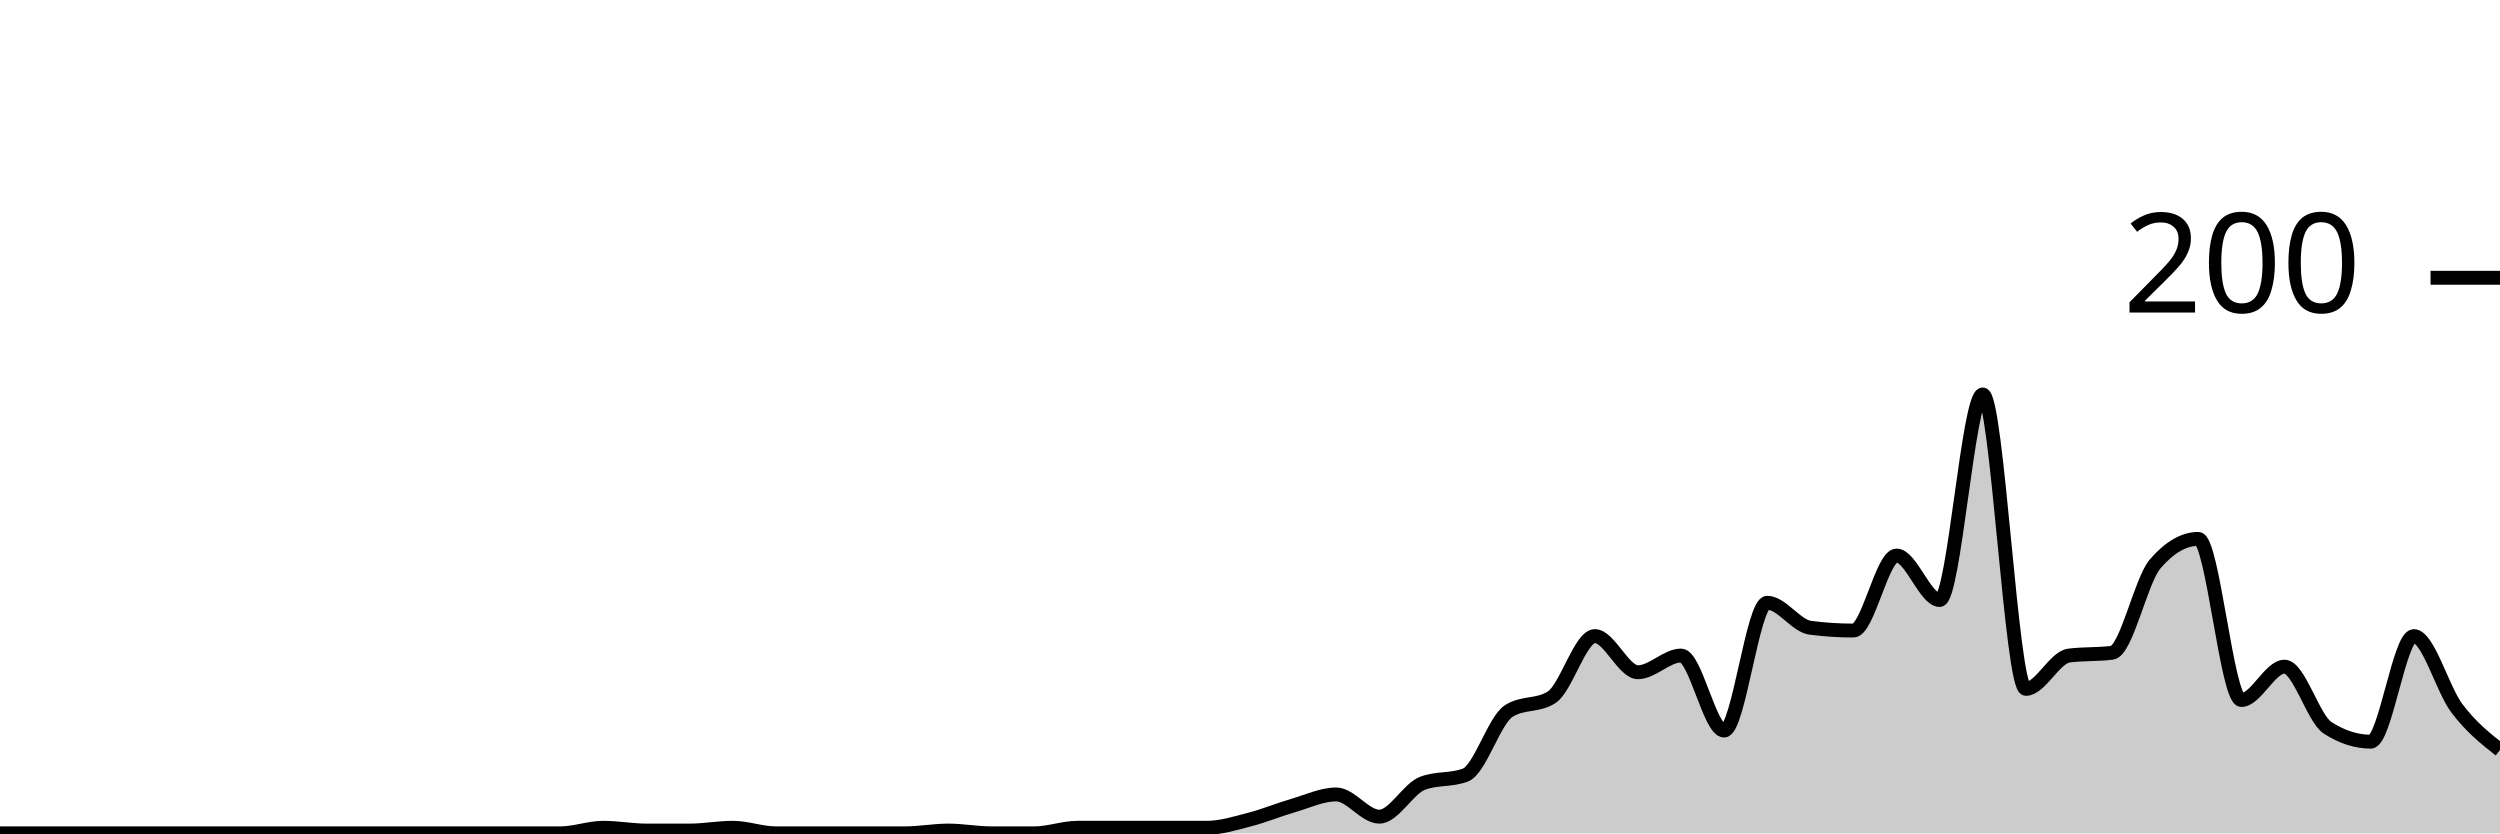
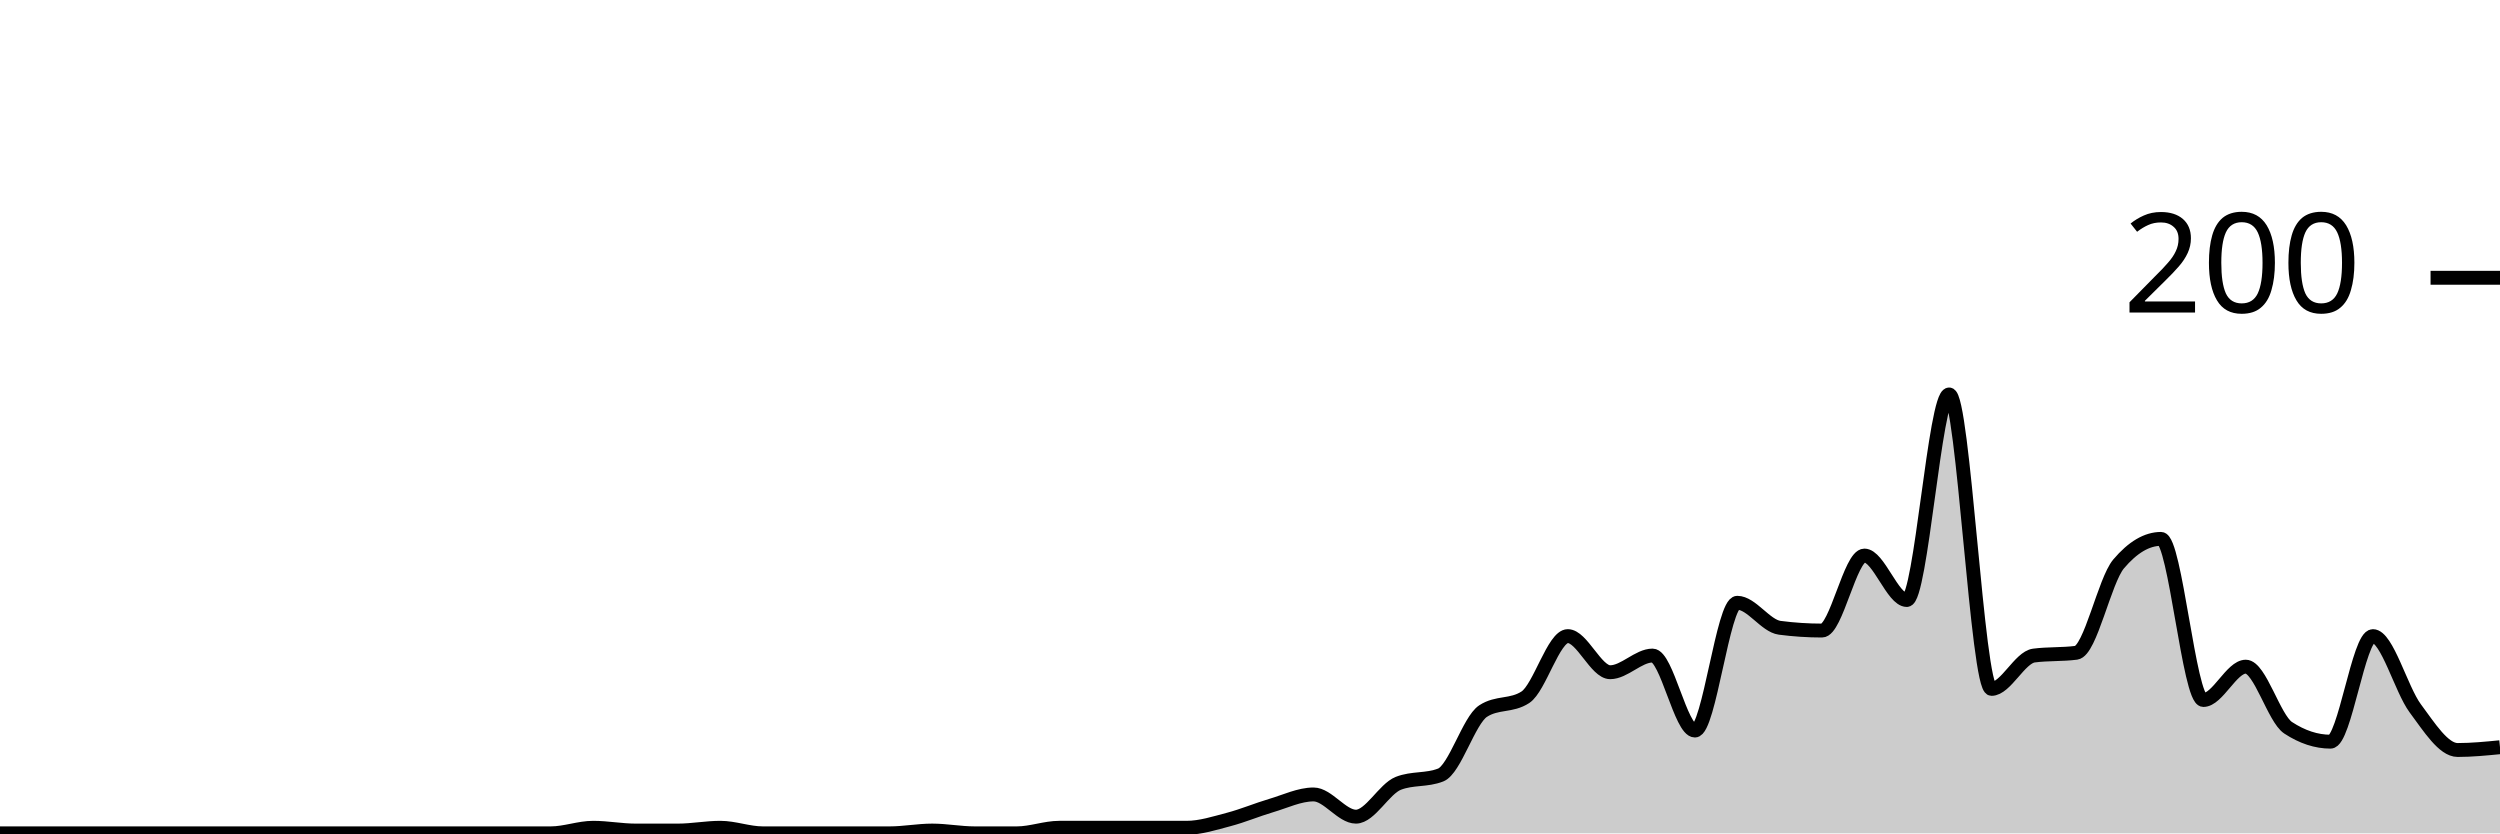
<svg xmlns="http://www.w3.org/2000/svg" viewBox="0 0 180 60">
  <g transform="translate(0,20)">
-     <path class="area" fill="rgba(0, 0, 0, 0.2)" d="M0,40C1.034,40,2.069,40,3.103,40C4.138,40,5.172,40,6.207,40C7.241,40,8.276,40,9.31,40C10.345,40,11.379,40,12.414,40C13.448,40,14.483,40,15.517,40C16.552,40,17.586,40,18.621,40C19.655,40,20.69,40,21.724,40C22.759,40,23.793,40,24.828,40C25.862,40,26.897,40,27.931,40C28.966,40,30,40,31.034,40C32.069,40,33.103,40,34.138,40C35.172,40,36.207,40,37.241,40C38.276,40,39.31,40,40.345,40C41.379,40,42.414,39.6,43.448,39.6C44.483,39.6,45.517,39.8,46.552,39.8C47.586,39.8,48.621,39.8,49.655,39.8C50.69,39.8,51.724,39.6,52.759,39.6C53.793,39.6,54.828,40,55.862,40C56.897,40,57.931,40,58.966,40C60,40,61.034,40,62.069,40C63.103,40,64.138,40,65.172,40C66.207,40,67.241,39.8,68.276,39.8C69.31,39.8,70.345,40,71.379,40C72.414,40,73.448,40,74.483,40C75.517,40,76.552,39.6,77.586,39.6C78.621,39.6,79.655,39.6,80.69,39.6C81.724,39.6,82.759,39.6,83.793,39.6C84.828,39.6,85.862,39.6,86.897,39.6C87.931,39.6,88.966,39.267,90,39C91.034,38.733,92.069,38.3,93.103,38C94.138,37.7,95.172,37.2,96.207,37.2C97.241,37.2,98.276,38.8,99.31,38.8C100.345,38.8,101.379,36.8,102.414,36.4C103.448,36,104.483,36.2,105.517,35.8C106.552,35.4,107.586,31.867,108.621,31.2C109.655,30.533,110.69,30.867,111.724,30.2C112.759,29.533,113.793,25.8,114.828,25.8C115.862,25.8,116.897,28.4,117.931,28.4C118.966,28.4,120,27.2,121.034,27.2C122.069,27.2,123.103,32.6,124.138,32.6C125.172,32.6,126.207,23.4,127.241,23.4C128.276,23.4,129.31,25.067,130.345,25.2C131.379,25.333,132.414,25.4,133.448,25.4C134.483,25.4,135.517,20,136.552,20C137.586,20,138.621,23.2,139.655,23.2C140.69,23.2,141.724,8.4,142.759,8.4C143.793,8.4,144.828,29.6,145.862,29.6C146.897,29.6,147.931,27.333,148.966,27.2C150,27.067,151.034,27.133,152.069,27C153.103,26.867,154.138,21.8,155.172,20.6C156.207,19.4,157.241,18.8,158.276,18.8C159.31,18.8,160.345,30.4,161.379,30.4C162.414,30.4,163.448,28,164.483,28C165.517,28,166.552,31.733,167.586,32.4C168.621,33.067,169.655,33.4,170.69,33.4C171.724,33.4,172.759,25.8,173.793,25.8C174.828,25.8,175.862,29.633,176.897,31C177.931,32.367,178.966,33.183,180,34L180,40C178.966,40,177.931,40,176.897,40C175.862,40,174.828,40,173.793,40C172.759,40,171.724,40,170.69,40C169.655,40,168.621,40,167.586,40C166.552,40,165.517,40,164.483,40C163.448,40,162.414,40,161.379,40C160.345,40,159.31,40,158.276,40C157.241,40,156.207,40,155.172,40C154.138,40,153.103,40,152.069,40C151.034,40,150,40,148.966,40C147.931,40,146.897,40,145.862,40C144.828,40,143.793,40,142.759,40C141.724,40,140.69,40,139.655,40C138.621,40,137.586,40,136.552,40C135.517,40,134.483,40,133.448,40C132.414,40,131.379,40,130.345,40C129.31,40,128.276,40,127.241,40C126.207,40,125.172,40,124.138,40C123.103,40,122.069,40,121.034,40C120,40,118.966,40,117.931,40C116.897,40,115.862,40,114.828,40C113.793,40,112.759,40,111.724,40C110.69,40,109.655,40,108.621,40C107.586,40,106.552,40,105.517,40C104.483,40,103.448,40,102.414,40C101.379,40,100.345,40,99.31,40C98.276,40,97.241,40,96.207,40C95.172,40,94.138,40,93.103,40C92.069,40,91.034,40,90,40C88.966,40,87.931,40,86.897,40C85.862,40,84.828,40,83.793,40C82.759,40,81.724,40,80.69,40C79.655,40,78.621,40,77.586,40C76.552,40,75.517,40,74.483,40C73.448,40,72.414,40,71.379,40C70.345,40,69.31,40,68.276,40C67.241,40,66.207,40,65.172,40C64.138,40,63.103,40,62.069,40C61.034,40,60,40,58.966,40C57.931,40,56.897,40,55.862,40C54.828,40,53.793,40,52.759,40C51.724,40,50.69,40,49.655,40C48.621,40,47.586,40,46.552,40C45.517,40,44.483,40,43.448,40C42.414,40,41.379,40,40.345,40C39.31,40,38.276,40,37.241,40C36.207,40,35.172,40,34.138,40C33.103,40,32.069,40,31.034,40C30,40,28.966,40,27.931,40C26.897,40,25.862,40,24.828,40C23.793,40,22.759,40,21.724,40C20.69,40,19.655,40,18.621,40C17.586,40,16.552,40,15.517,40C14.483,40,13.448,40,12.414,40C11.379,40,10.345,40,9.31,40C8.276,40,7.241,40,6.207,40C5.172,40,4.138,40,3.103,40C2.069,40,1.034,40,0,40Z" />
-     <path class="line" stroke="black" fill="none" d="M0,40C1.034,40,2.069,40,3.103,40C4.138,40,5.172,40,6.207,40C7.241,40,8.276,40,9.31,40C10.345,40,11.379,40,12.414,40C13.448,40,14.483,40,15.517,40C16.552,40,17.586,40,18.621,40C19.655,40,20.69,40,21.724,40C22.759,40,23.793,40,24.828,40C25.862,40,26.897,40,27.931,40C28.966,40,30,40,31.034,40C32.069,40,33.103,40,34.138,40C35.172,40,36.207,40,37.241,40C38.276,40,39.31,40,40.345,40C41.379,40,42.414,39.6,43.448,39.6C44.483,39.6,45.517,39.8,46.552,39.8C47.586,39.8,48.621,39.8,49.655,39.8C50.69,39.8,51.724,39.6,52.759,39.6C53.793,39.6,54.828,40,55.862,40C56.897,40,57.931,40,58.966,40C60,40,61.034,40,62.069,40C63.103,40,64.138,40,65.172,40C66.207,40,67.241,39.8,68.276,39.8C69.31,39.8,70.345,40,71.379,40C72.414,40,73.448,40,74.483,40C75.517,40,76.552,39.6,77.586,39.6C78.621,39.6,79.655,39.6,80.69,39.6C81.724,39.6,82.759,39.6,83.793,39.6C84.828,39.6,85.862,39.6,86.897,39.6C87.931,39.6,88.966,39.267,90,39C91.034,38.733,92.069,38.3,93.103,38C94.138,37.7,95.172,37.2,96.207,37.2C97.241,37.2,98.276,38.8,99.31,38.8C100.345,38.8,101.379,36.8,102.414,36.4C103.448,36,104.483,36.2,105.517,35.8C106.552,35.4,107.586,31.867,108.621,31.2C109.655,30.533,110.69,30.867,111.724,30.2C112.759,29.533,113.793,25.8,114.828,25.8C115.862,25.8,116.897,28.4,117.931,28.4C118.966,28.4,120,27.2,121.034,27.2C122.069,27.2,123.103,32.6,124.138,32.6C125.172,32.6,126.207,23.4,127.241,23.4C128.276,23.4,129.31,25.067,130.345,25.2C131.379,25.333,132.414,25.4,133.448,25.4C134.483,25.4,135.517,20,136.552,20C137.586,20,138.621,23.2,139.655,23.2C140.69,23.2,141.724,8.4,142.759,8.4C143.793,8.4,144.828,29.6,145.862,29.6C146.897,29.6,147.931,27.333,148.966,27.2C150,27.067,151.034,27.133,152.069,27C153.103,26.867,154.138,21.8,155.172,20.6C156.207,19.4,157.241,18.8,158.276,18.8C159.31,18.8,160.345,30.4,161.379,30.4C162.414,30.4,163.448,28,164.483,28C165.517,28,166.552,31.733,167.586,32.4C168.621,33.067,169.655,33.4,170.69,33.4C171.724,33.4,172.759,25.8,173.793,25.8C174.828,25.8,175.862,29.633,176.897,31C177.931,32.367,178.966,33.183,180,34" />
+     <path class="area" fill="rgba(0, 0, 0, 0.2)" d="M0,40C1.017,40,2.034,40,3.051,40C4.068,40,5.085,40,6.102,40C7.119,40,8.136,40,9.153,40C10.169,40,11.186,40,12.203,40C13.22,40,14.237,40,15.254,40C16.271,40,17.288,40,18.305,40C19.322,40,20.339,40,21.356,40C22.373,40,23.39,40,24.407,40C25.424,40,26.441,40,27.458,40C28.475,40,29.492,40,30.508,40C31.525,40,32.542,40,33.559,40C34.576,40,35.593,40,36.61,40C37.627,40,38.644,40,39.661,40C40.678,40,41.695,39.6,42.712,39.6C43.729,39.6,44.746,39.8,45.763,39.8C46.78,39.8,47.797,39.8,48.814,39.8C49.831,39.8,50.847,39.6,51.864,39.6C52.881,39.6,53.898,40,54.915,40C55.932,40,56.949,40,57.966,40C58.983,40,60,40,61.017,40C62.034,40,63.051,40,64.068,40C65.085,40,66.102,39.8,67.119,39.8C68.136,39.8,69.153,40,70.169,40C71.186,40,72.203,40,73.22,40C74.237,40,75.254,39.6,76.271,39.6C77.288,39.6,78.305,39.6,79.322,39.6C80.339,39.6,81.356,39.6,82.373,39.6C83.39,39.6,84.407,39.6,85.424,39.6C86.441,39.6,87.458,39.267,88.475,39C89.492,38.733,90.508,38.3,91.525,38C92.542,37.7,93.559,37.2,94.576,37.2C95.593,37.2,96.61,38.8,97.627,38.8C98.644,38.8,99.661,36.8,100.678,36.4C101.695,36,102.712,36.2,103.729,35.8C104.746,35.4,105.763,31.867,106.78,31.2C107.797,30.533,108.814,30.867,109.831,30.2C110.847,29.533,111.864,25.8,112.881,25.8C113.898,25.8,114.915,28.4,115.932,28.4C116.949,28.4,117.966,27.2,118.983,27.2C120,27.2,121.017,32.6,122.034,32.6C123.051,32.6,124.068,23.4,125.085,23.4C126.102,23.4,127.119,25.067,128.136,25.2C129.153,25.333,130.169,25.4,131.186,25.4C132.203,25.4,133.22,20,134.237,20C135.254,20,136.271,23.2,137.288,23.2C138.305,23.2,139.322,8.4,140.339,8.4C141.356,8.4,142.373,29.6,143.39,29.6C144.407,29.6,145.424,27.333,146.441,27.2C147.458,27.067,148.475,27.133,149.492,27C150.508,26.867,151.525,21.8,152.542,20.6C153.559,19.4,154.576,18.8,155.593,18.8C156.61,18.8,157.627,30.4,158.644,30.4C159.661,30.4,160.678,28,161.695,28C162.712,28,163.729,31.733,164.746,32.4C165.763,33.067,166.78,33.4,167.797,33.4C168.814,33.4,169.831,25.8,170.847,25.8C171.864,25.8,172.881,29.633,173.898,31C174.915,32.367,175.932,34,176.949,34C177.966,34,178.983,33.9,180,33.8L180,40C178.983,40,177.966,40,176.949,40C175.932,40,174.915,40,173.898,40C172.881,40,171.864,40,170.847,40C169.831,40,168.814,40,167.797,40C166.78,40,165.763,40,164.746,40C163.729,40,162.712,40,161.695,40C160.678,40,159.661,40,158.644,40C157.627,40,156.61,40,155.593,40C154.576,40,153.559,40,152.542,40C151.525,40,150.508,40,149.492,40C148.475,40,147.458,40,146.441,40C145.424,40,144.407,40,143.39,40C142.373,40,141.356,40,140.339,40C139.322,40,138.305,40,137.288,40C136.271,40,135.254,40,134.237,40C133.22,40,132.203,40,131.186,40C130.169,40,129.153,40,128.136,40C127.119,40,126.102,40,125.085,40C124.068,40,123.051,40,122.034,40C121.017,40,120,40,118.983,40C117.966,40,116.949,40,115.932,40C114.915,40,113.898,40,112.881,40C111.864,40,110.847,40,109.831,40C108.814,40,107.797,40,106.78,40C105.763,40,104.746,40,103.729,40C102.712,40,101.695,40,100.678,40C99.661,40,98.644,40,97.627,40C96.61,40,95.593,40,94.576,40C93.559,40,92.542,40,91.525,40C90.508,40,89.492,40,88.475,40C87.458,40,86.441,40,85.424,40C84.407,40,83.39,40,82.373,40C81.356,40,80.339,40,79.322,40C78.305,40,77.288,40,76.271,40C75.254,40,74.237,40,73.22,40C72.203,40,71.186,40,70.169,40C69.153,40,68.136,40,67.119,40C66.102,40,65.085,40,64.068,40C63.051,40,62.034,40,61.017,40C60,40,58.983,40,57.966,40C56.949,40,55.932,40,54.915,40C53.898,40,52.881,40,51.864,40C50.847,40,49.831,40,48.814,40C47.797,40,46.78,40,45.763,40C44.746,40,43.729,40,42.712,40C41.695,40,40.678,40,39.661,40C38.644,40,37.627,40,36.61,40C35.593,40,34.576,40,33.559,40C32.542,40,31.525,40,30.508,40C29.492,40,28.475,40,27.458,40C26.441,40,25.424,40,24.407,40C23.39,40,22.373,40,21.356,40C20.339,40,19.322,40,18.305,40C17.288,40,16.271,40,15.254,40C14.237,40,13.22,40,12.203,40C11.186,40,10.169,40,9.153,40C8.136,40,7.119,40,6.102,40C5.085,40,4.068,40,3.051,40C2.034,40,1.017,40,0,40Z" />
+     <path class="line" stroke="black" fill="none" d="M0,40C1.017,40,2.034,40,3.051,40C4.068,40,5.085,40,6.102,40C7.119,40,8.136,40,9.153,40C10.169,40,11.186,40,12.203,40C13.22,40,14.237,40,15.254,40C16.271,40,17.288,40,18.305,40C19.322,40,20.339,40,21.356,40C22.373,40,23.39,40,24.407,40C25.424,40,26.441,40,27.458,40C28.475,40,29.492,40,30.508,40C31.525,40,32.542,40,33.559,40C34.576,40,35.593,40,36.61,40C37.627,40,38.644,40,39.661,40C40.678,40,41.695,39.6,42.712,39.6C43.729,39.6,44.746,39.8,45.763,39.8C46.78,39.8,47.797,39.8,48.814,39.8C49.831,39.8,50.847,39.6,51.864,39.6C52.881,39.6,53.898,40,54.915,40C55.932,40,56.949,40,57.966,40C58.983,40,60,40,61.017,40C62.034,40,63.051,40,64.068,40C65.085,40,66.102,39.8,67.119,39.8C68.136,39.8,69.153,40,70.169,40C71.186,40,72.203,40,73.22,40C74.237,40,75.254,39.6,76.271,39.6C77.288,39.6,78.305,39.6,79.322,39.6C80.339,39.6,81.356,39.6,82.373,39.6C83.39,39.6,84.407,39.6,85.424,39.6C86.441,39.6,87.458,39.267,88.475,39C89.492,38.733,90.508,38.3,91.525,38C92.542,37.7,93.559,37.2,94.576,37.2C95.593,37.2,96.61,38.8,97.627,38.8C98.644,38.8,99.661,36.8,100.678,36.4C101.695,36,102.712,36.2,103.729,35.8C104.746,35.4,105.763,31.867,106.78,31.2C107.797,30.533,108.814,30.867,109.831,30.2C110.847,29.533,111.864,25.8,112.881,25.8C113.898,25.8,114.915,28.4,115.932,28.4C116.949,28.4,117.966,27.2,118.983,27.2C120,27.2,121.017,32.6,122.034,32.6C123.051,32.6,124.068,23.4,125.085,23.4C126.102,23.4,127.119,25.067,128.136,25.2C129.153,25.333,130.169,25.4,131.186,25.4C132.203,25.4,133.22,20,134.237,20C135.254,20,136.271,23.2,137.288,23.2C138.305,23.2,139.322,8.4,140.339,8.4C141.356,8.4,142.373,29.6,143.39,29.6C144.407,29.6,145.424,27.333,146.441,27.2C147.458,27.067,148.475,27.133,149.492,27C150.508,26.867,151.525,21.8,152.542,20.6C153.559,19.4,154.576,18.8,155.593,18.8C156.61,18.8,157.627,30.4,158.644,30.4C159.661,30.4,160.678,28,161.695,28C162.712,28,163.729,31.733,164.746,32.4C165.763,33.067,166.78,33.4,167.797,33.4C168.814,33.4,169.831,25.8,170.847,25.8C171.864,25.8,172.881,29.633,173.898,31C174.915,32.367,175.932,34,176.949,34C177.966,34,178.983,33.9,180,33.8" />
    <path class="axis-ceiling" stroke-width="1" stroke="black" fill="none" d="M175,0L180,0" />
    <text class="axis-ceiling-label" font-family="sans-serif" text-anchor="end" font-size="10px" x="170" y="2.5">200</text>
  </g>
</svg>
